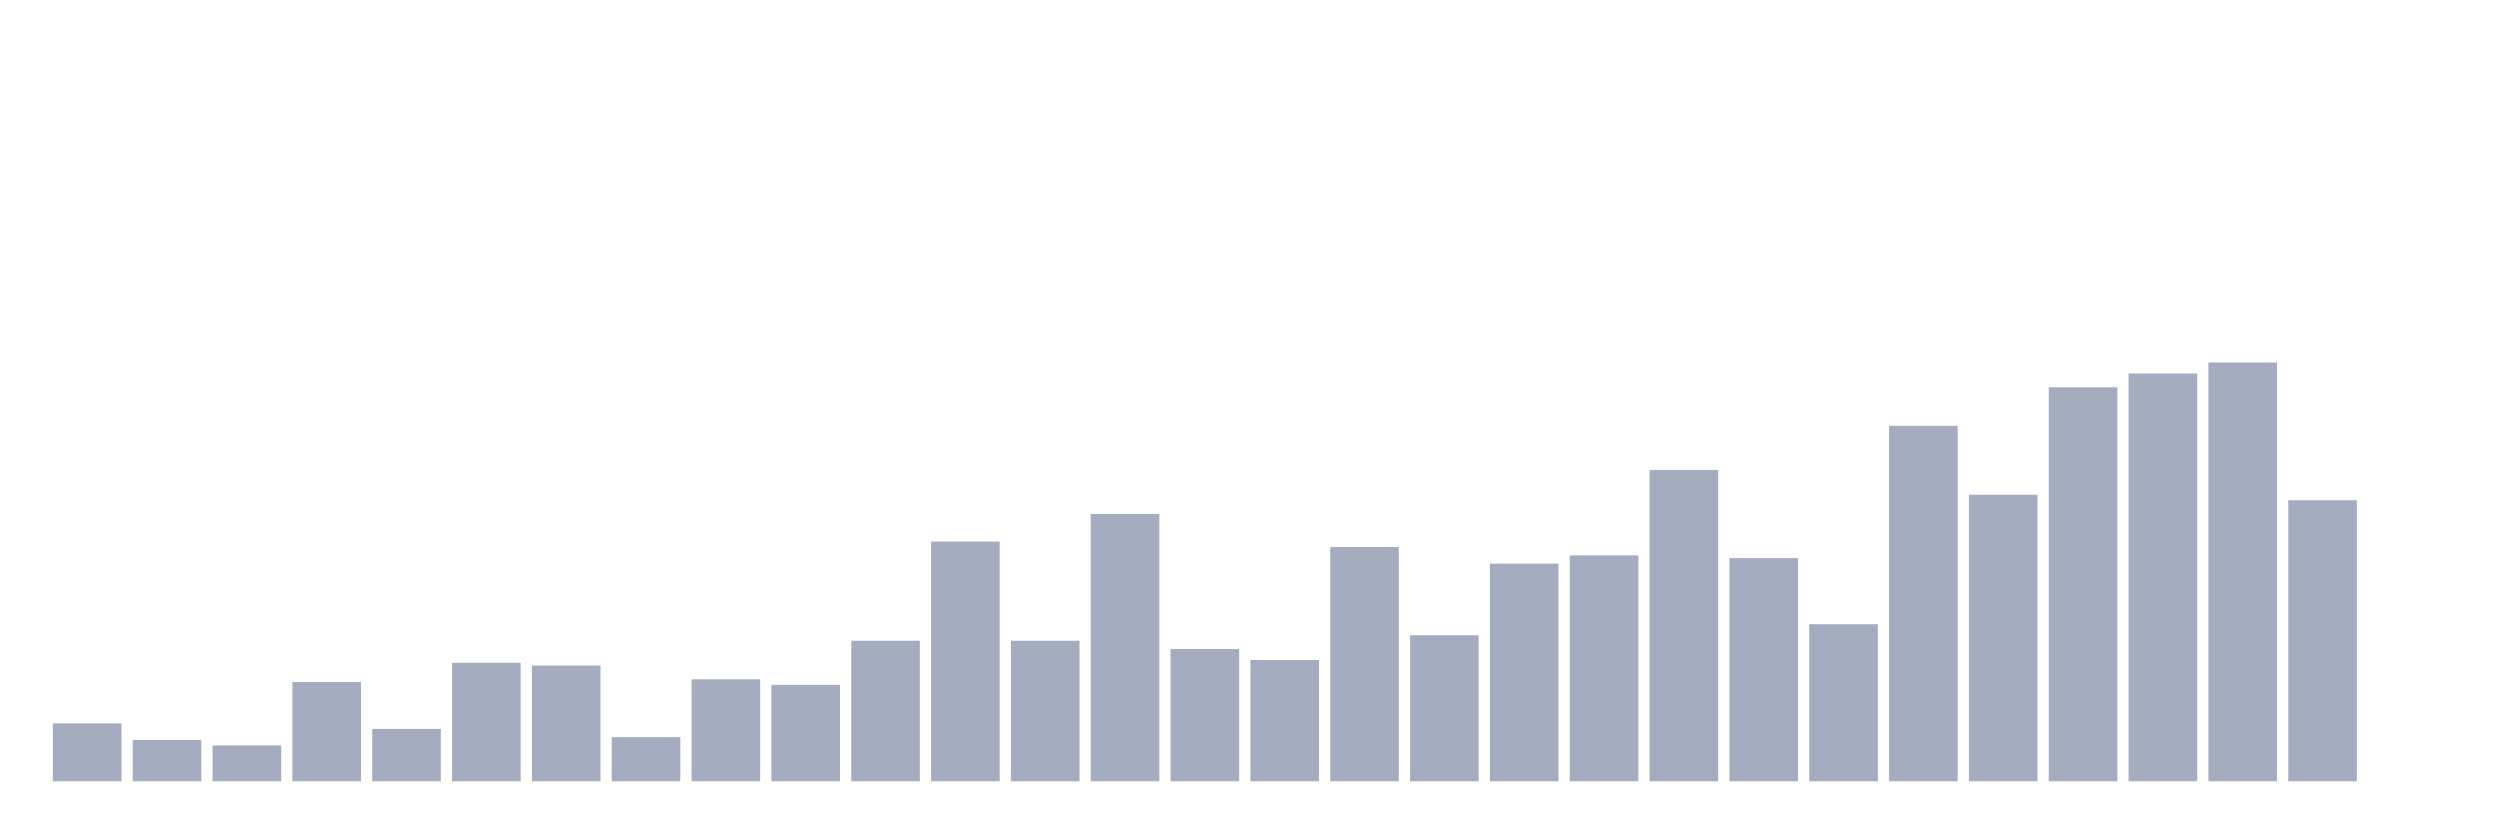
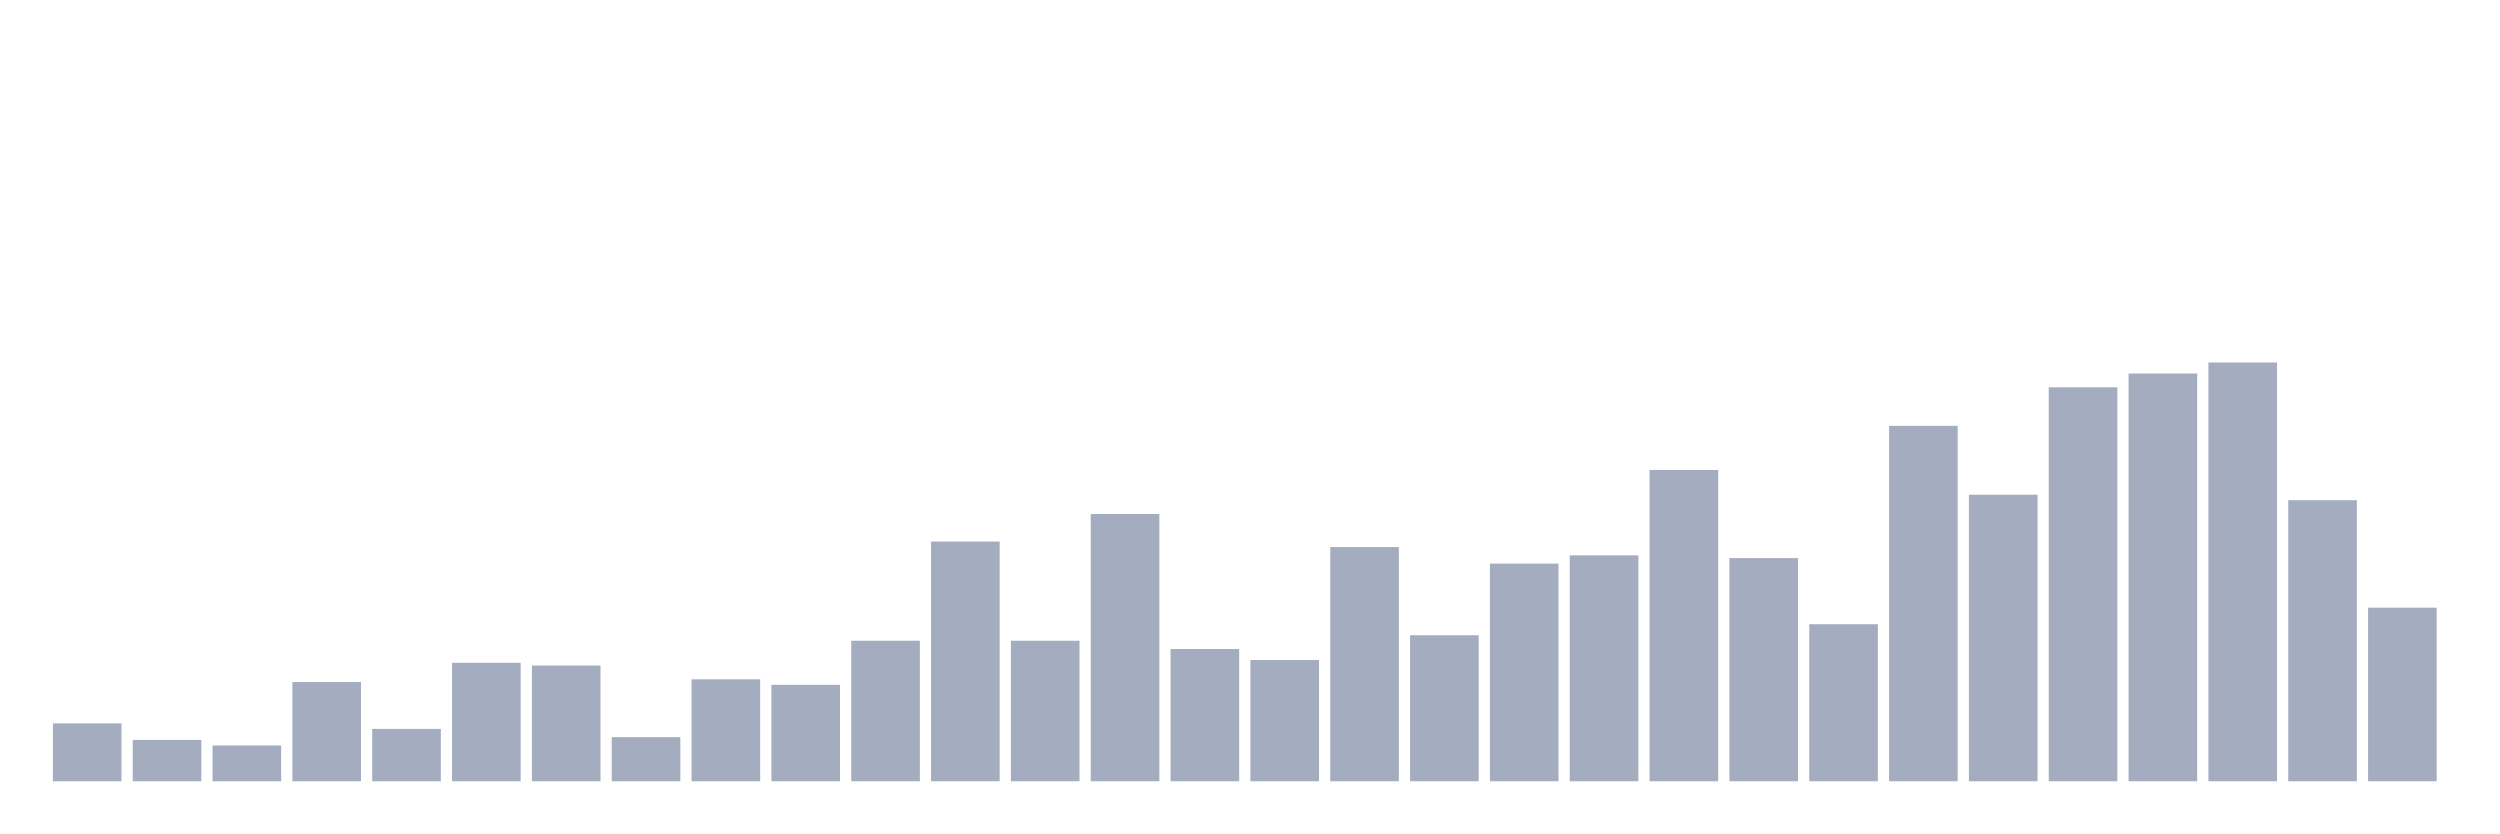
<svg xmlns="http://www.w3.org/2000/svg" viewBox="0 0 480 160">
  <g transform="translate(10,10)">
    <rect class="bar" x="0.153" width="13.175" y="128.892" height="11.108" fill="rgb(164,173,192)" />
    <rect class="bar" x="15.482" width="13.175" y="132.066" height="7.934" fill="rgb(164,173,192)" />
    <rect class="bar" x="30.81" width="13.175" y="133.124" height="6.876" fill="rgb(164,173,192)" />
    <rect class="bar" x="46.138" width="13.175" y="120.957" height="19.043" fill="rgb(164,173,192)" />
    <rect class="bar" x="61.466" width="13.175" y="129.95" height="10.05" fill="rgb(164,173,192)" />
    <rect class="bar" x="76.794" width="13.175" y="117.255" height="22.745" fill="rgb(164,173,192)" />
    <rect class="bar" x="92.123" width="13.175" y="117.784" height="22.216" fill="rgb(164,173,192)" />
    <rect class="bar" x="107.451" width="13.175" y="131.537" height="8.463" fill="rgb(164,173,192)" />
    <rect class="bar" x="122.779" width="13.175" y="120.428" height="19.572" fill="rgb(164,173,192)" />
    <rect class="bar" x="138.107" width="13.175" y="121.486" height="18.514" fill="rgb(164,173,192)" />
    <rect class="bar" x="153.436" width="13.175" y="113.023" height="26.977" fill="rgb(164,173,192)" />
    <rect class="bar" x="168.764" width="13.175" y="93.98" height="46.02" fill="rgb(164,173,192)" />
    <rect class="bar" x="184.092" width="13.175" y="113.023" height="26.977" fill="rgb(164,173,192)" />
    <rect class="bar" x="199.42" width="13.175" y="88.691" height="51.309" fill="rgb(164,173,192)" />
    <rect class="bar" x="214.748" width="13.175" y="114.61" height="25.39" fill="rgb(164,173,192)" />
    <rect class="bar" x="230.077" width="13.175" y="116.726" height="23.274" fill="rgb(164,173,192)" />
    <rect class="bar" x="245.405" width="13.175" y="95.038" height="44.962" fill="rgb(164,173,192)" />
    <rect class="bar" x="260.733" width="13.175" y="111.965" height="28.035" fill="rgb(164,173,192)" />
    <rect class="bar" x="276.061" width="13.175" y="98.212" height="41.788" fill="rgb(164,173,192)" />
    <rect class="bar" x="291.39" width="13.175" y="96.625" height="43.375" fill="rgb(164,173,192)" />
    <rect class="bar" x="306.718" width="13.175" y="80.227" height="59.773" fill="rgb(164,173,192)" />
    <rect class="bar" x="322.046" width="13.175" y="97.154" height="42.846" fill="rgb(164,173,192)" />
    <rect class="bar" x="337.374" width="13.175" y="109.849" height="30.151" fill="rgb(164,173,192)" />
    <rect class="bar" x="352.702" width="13.175" y="71.764" height="68.236" fill="rgb(164,173,192)" />
    <rect class="bar" x="368.031" width="13.175" y="84.988" height="55.012" fill="rgb(164,173,192)" />
    <rect class="bar" x="383.359" width="13.175" y="64.359" height="75.641" fill="rgb(164,173,192)" />
    <rect class="bar" x="398.687" width="13.175" y="61.714" height="78.286" fill="rgb(164,173,192)" />
    <rect class="bar" x="414.015" width="13.175" y="59.598" height="80.402" fill="rgb(164,173,192)" />
    <rect class="bar" x="429.344" width="13.175" y="86.046" height="53.954" fill="rgb(164,173,192)" />
-     <rect class="bar" x="444.672" width="13.175" y="140" height="0" fill="rgb(164,173,192)" />
+     <rect class="bar" x="444.672" width="13.175" y="106.675" height="33.325" fill="rgb(164,173,192)" />
  </g>
</svg>
